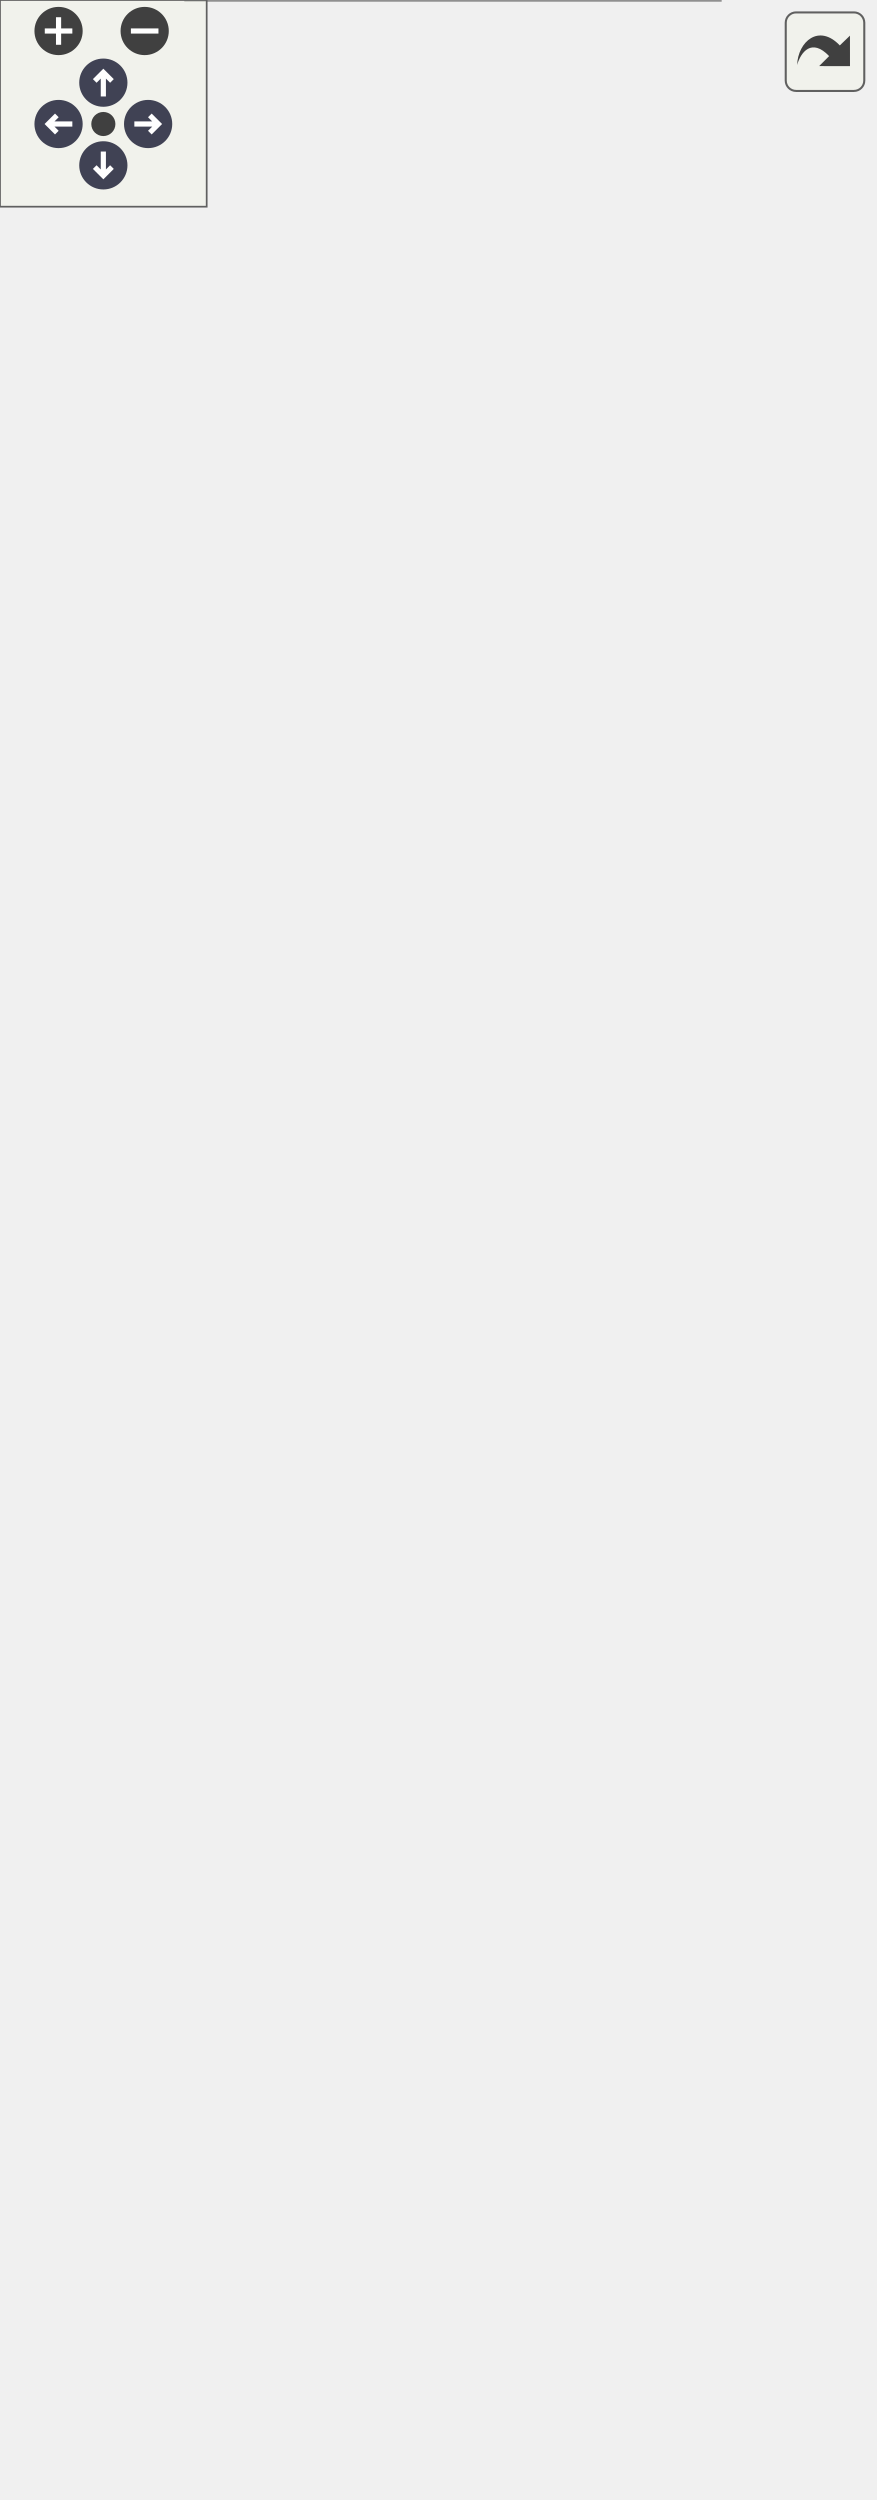
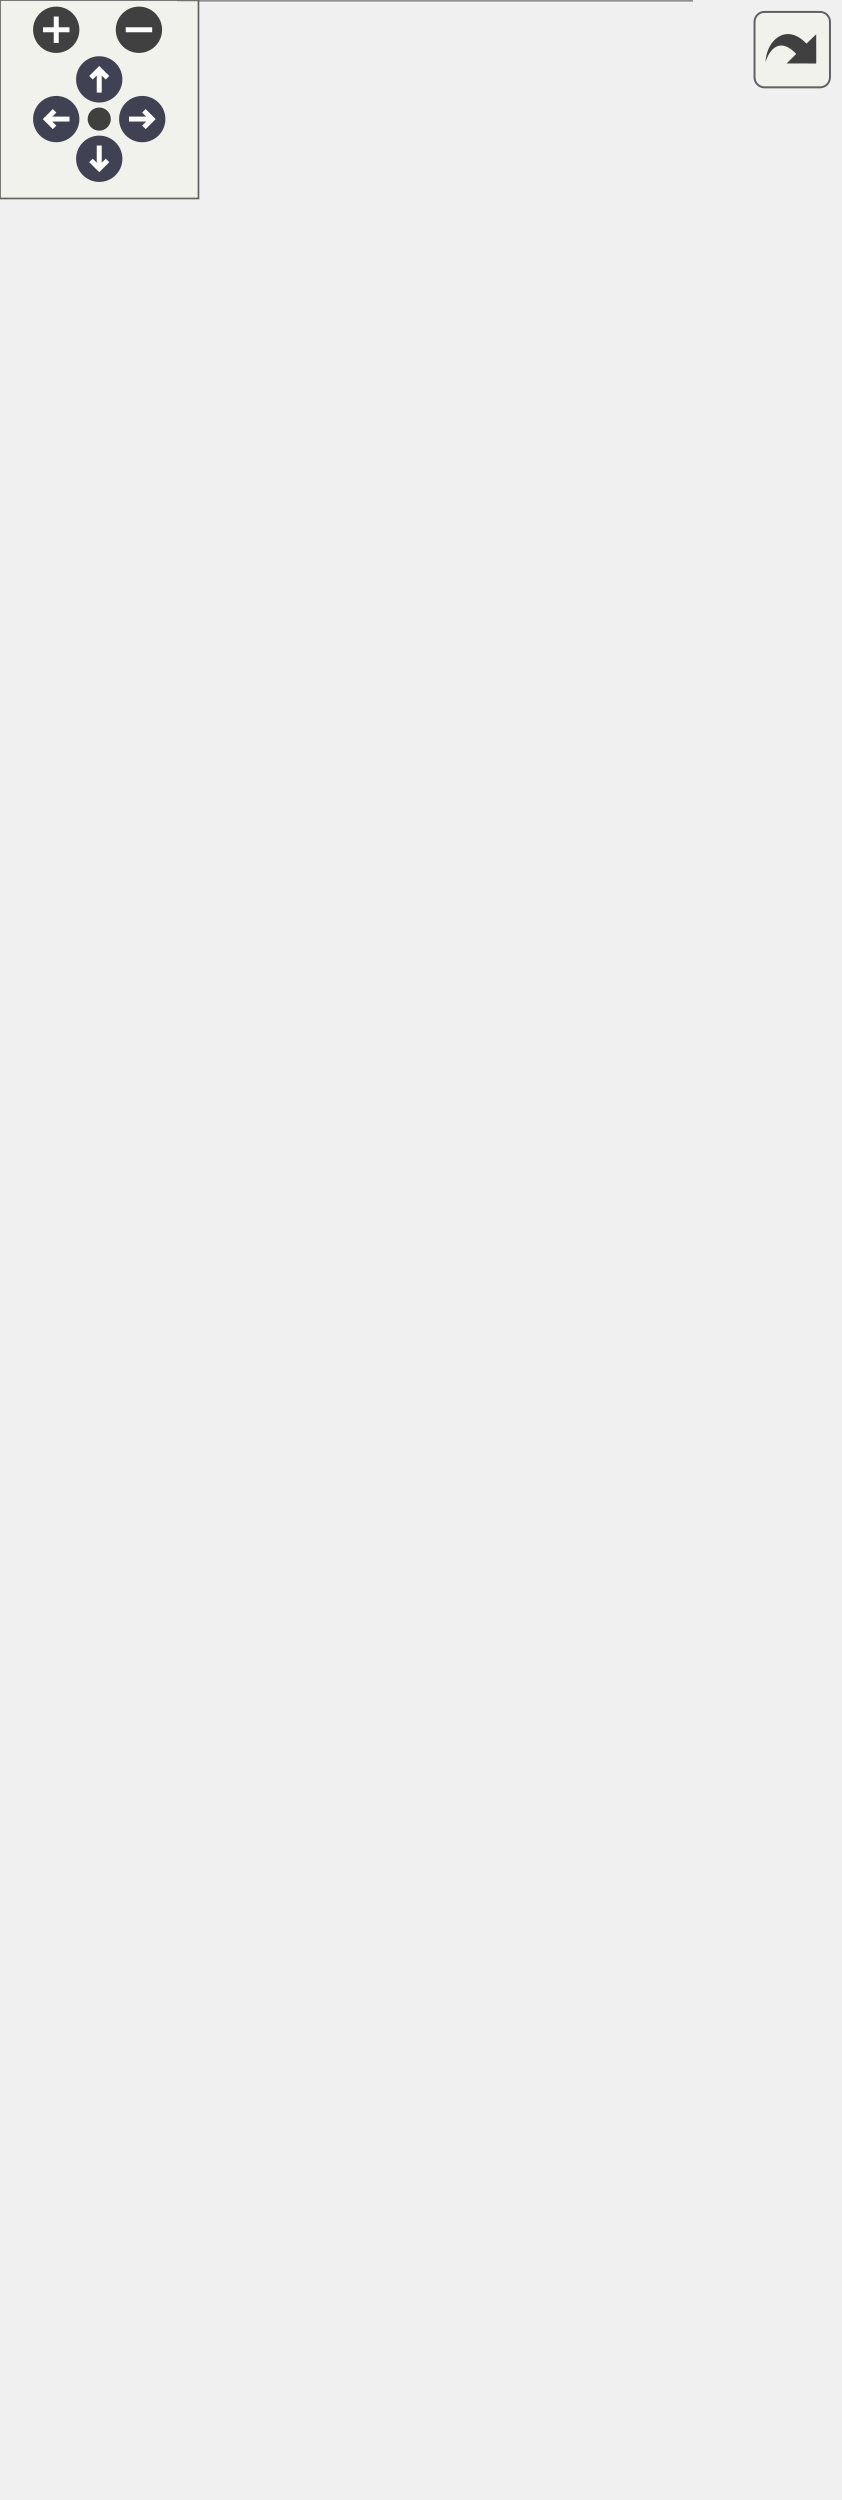
<svg xmlns="http://www.w3.org/2000/svg" xmlns:xlink="http://www.w3.org/1999/xlink" id="main" version="1.1" xml:space="preserve">
  <style type="text/css">
.node, .edge {opacity: 0.7;}
.node.selected, .edge.selected {opacity: 1;}
.edge:hover path { stroke: red; }
.edge:hover polygon { stroke: red; fill: red; }
</style>
  <defs>
    <circle id="rim" cx="0" cy="0" r="7" />
    <circle id="rim2" cx="0" cy="0" r="3.5" />
    <g id="zoomPlus">
      <use xlink:href="#rim" fill="#404040">
        <set attributeName="fill" to="#808080" begin="zoomplus.mouseover" end="zoomplus.mouseout" />
      </use>
      <path d="M-4,0h8M0,-4v8" fill="none" stroke="white" stroke-width="1.5" pointer-events="none" />
    </g>
    <g id="zoomMin">
      <use xlink:href="#rim" fill="#404040">
        <set attributeName="fill" to="#808080" begin="zoomminus.mouseover" end="zoomminus.mouseout" />
      </use>
      <path d="M-4,0h8" fill="none" stroke="white" stroke-width="1.5" pointer-events="none" />
    </g>
    <g id="arrowUp" transform="translate(30 24)">
      <use xlink:href="#rim" />
      <path pointer-events="none" fill="none" stroke="white" stroke-width="1.5" d="M0,-3.0v7 M-2.5,-0.5L0,-3.0L2.5,-0.5" />
    </g>
    <g id="arrowRight" transform="rotate(90) translate(36 -43)">
      <use xlink:href="#rim" />
      <path pointer-events="none" fill="none" stroke="white" stroke-width="1.5" d="M0,-3.0v7 M-2.5,-0.5L0,-3.0L2.5,-0.5" />
    </g>
    <g id="arrowDown" transform="rotate(180) translate(-30 -48)">
      <use xlink:href="#rim" />
      <path pointer-events="none" fill="none" stroke="white" stroke-width="1.5" d="M0,-3.0v7 M-2.5,-0.5L0,-3.0L2.5,-0.5" />
    </g>
    <g id="arrowLeft" transform="rotate(270) translate(-36 17)">
      <use xlink:href="#rim" />
      <path pointer-events="none" fill="none" stroke="white" stroke-width="1.5" d="M0,-3.0v7 M-2.5,-0.5L0,-3.0L2.5,-0.5" />
    </g>
    <g id="resetDef">
      <use xlink:href="#rim2" fill="#404040">
        <set attributeName="fill" to="#808080" begin="reset.mouseover" end="reset.mouseout" />
      </use>
    </g>
  </defs>
  <svg id="graph" class="graph">
    <g id="viewport">
      <g id="Node000001" class="node">
        <g id="a_Node000001">
          <a xlink:title=" ">
-             <polygon fill="#999999" stroke="transparent" points="209,-255 54,-255 54,0 209,0 209,-255" />
-             <text text-anchor="start" x="117" y="-242.5" font-family="Helvetica,sans-Serif" font-size="10.00">Graph</text>
-             <text text-anchor="start" x="58.5" y="-227.5" font-family="Helvetica,sans-Serif" font-size="10.00">#</text>
-             <text text-anchor="start" x="71.5" y="-227.5" font-family="Helvetica,sans-Serif" font-size="10.00">m_width</text>
-             <text text-anchor="start" x="58.5" y="-212.5" font-family="Helvetica,sans-Serif" font-size="10.00">#</text>
-             <text text-anchor="start" x="71.5" y="-212.5" font-family="Helvetica,sans-Serif" font-size="10.00">m_height</text>
+             <polygon fill="#999999" stroke="transparent" points="209,-285 54,-285 54,0 209,0 209,-285" />
+             <text text-anchor="start" x="117" y="-272.5" font-family="Helvetica,sans-Serif" font-size="10.00">Graph</text>
+             <text text-anchor="start" x="58.5" y="-257.5" font-family="Helvetica,sans-Serif" font-size="10.00">#</text>
+             <text text-anchor="start" x="71.5" y="-257.5" font-family="Helvetica,sans-Serif" font-size="10.00">m_width</text>
+             <text text-anchor="start" x="58.5" y="-242.5" font-family="Helvetica,sans-Serif" font-size="10.00">#</text>
+             <text text-anchor="start" x="71.5" y="-242.5" font-family="Helvetica,sans-Serif" font-size="10.00">m_height</text>
+             <text text-anchor="start" x="58.5" y="-227.5" font-family="Helvetica,sans-Serif" font-size="10.00">+</text>
+             <text text-anchor="start" x="71.5" y="-227.5" font-family="Helvetica,sans-Serif" font-size="10.00">Graph()</text>
+             <text text-anchor="start" x="58.5" y="-212.5" font-family="Helvetica,sans-Serif" font-size="10.00">+</text>
+             <text text-anchor="start" x="71.5" y="-212.5" font-family="Helvetica,sans-Serif" font-size="10.00">~Graph()</text>
            <text text-anchor="start" x="58.5" y="-197.5" font-family="Helvetica,sans-Serif" font-size="10.00">+</text>
-             <text text-anchor="start" x="71.5" y="-197.5" font-family="Helvetica,sans-Serif" font-size="10.00">Graph()</text>
+             <text text-anchor="start" x="71.5" y="-197.5" font-family="Helvetica,sans-Serif" font-size="10.00">add_edge()</text>
            <text text-anchor="start" x="58.5" y="-182.5" font-family="Helvetica,sans-Serif" font-size="10.00">+</text>
-             <text text-anchor="start" x="71.5" y="-182.5" font-family="Helvetica,sans-Serif" font-size="10.00">~Graph()</text>
+             <text text-anchor="start" x="71.5" y="-182.5" font-family="Helvetica,sans-Serif" font-size="10.00">merge_nodes()</text>
            <text text-anchor="start" x="58.5" y="-167.5" font-family="Helvetica,sans-Serif" font-size="10.00">+</text>
-             <text text-anchor="start" x="71.5" y="-167.5" font-family="Helvetica,sans-Serif" font-size="10.00">add_edge()</text>
+             <text text-anchor="start" x="71.5" y="-167.5" font-family="Helvetica,sans-Serif" font-size="10.00">clear_unconnected_nodes()</text>
            <text text-anchor="start" x="58.5" y="-152.5" font-family="Helvetica,sans-Serif" font-size="10.00">+</text>
-             <text text-anchor="start" x="71.5" y="-152.5" font-family="Helvetica,sans-Serif" font-size="10.00">merge_nodes()</text>
+             <text text-anchor="start" x="71.5" y="-152.5" font-family="Helvetica,sans-Serif" font-size="10.00">get_nodes()</text>
            <text text-anchor="start" x="58.5" y="-137.5" font-family="Helvetica,sans-Serif" font-size="10.00">+</text>
-             <text text-anchor="start" x="71.5" y="-137.5" font-family="Helvetica,sans-Serif" font-size="10.00">clear_unconnected_nodes()</text>
+             <text text-anchor="start" x="71.5" y="-137.5" font-family="Helvetica,sans-Serif" font-size="10.00">all_areas_bigger_than()</text>
            <text text-anchor="start" x="58.5" y="-122.5" font-family="Helvetica,sans-Serif" font-size="10.00">+</text>
-             <text text-anchor="start" x="71.5" y="-122.5" font-family="Helvetica,sans-Serif" font-size="10.00">get_nodes()</text>
+             <text text-anchor="start" x="71.5" y="-122.5" font-family="Helvetica,sans-Serif" font-size="10.00">size()</text>
            <text text-anchor="start" x="58.5" y="-107.5" font-family="Helvetica,sans-Serif" font-size="10.00">+</text>
-             <text text-anchor="start" x="71.5" y="-107.5" font-family="Helvetica,sans-Serif" font-size="10.00">all_areas_bigger_than()</text>
+             <text text-anchor="start" x="71.5" y="-107.5" font-family="Helvetica,sans-Serif" font-size="10.00">discover_edges()</text>
            <text text-anchor="start" x="58.5" y="-92.5" font-family="Helvetica,sans-Serif" font-size="10.00">+</text>
-             <text text-anchor="start" x="71.5" y="-92.5" font-family="Helvetica,sans-Serif" font-size="10.00">size()</text>
+             <text text-anchor="start" x="71.5" y="-92.5" font-family="Helvetica,sans-Serif" font-size="10.00">merge_small_area_nodes()</text>
            <text text-anchor="start" x="58.5" y="-77.5" font-family="Helvetica,sans-Serif" font-size="10.00">+</text>
-             <text text-anchor="start" x="71.5" y="-77.5" font-family="Helvetica,sans-Serif" font-size="10.00">discover_edges()</text>
-             <text text-anchor="start" x="58.5" y="-62.5" font-family="Helvetica,sans-Serif" font-size="10.00">+</text>
-             <text text-anchor="start" x="71.5" y="-62.5" font-family="Helvetica,sans-Serif" font-size="10.00">merge_small_area_nodes()</text>
-             <text text-anchor="start" x="58.5" y="-47.5" font-family="Helvetica,sans-Serif" font-size="10.00">+</text>
-             <text text-anchor="start" x="71.5" y="-47.5" font-family="Helvetica,sans-Serif" font-size="10.00">compute_contours()</text>
-             <text text-anchor="start" x="58.5" y="-32.5" font-family="Helvetica,sans-Serif" font-size="10.00">#</text>
-             <text text-anchor="start" x="71.5" y="-32.5" font-family="Helvetica,sans-Serif" font-size="10.00">hash_node_ids()</text>
-             <text text-anchor="start" x="58.5" y="-17.5" font-family="Helvetica,sans-Serif" font-size="10.00">#</text>
-             <text text-anchor="start" x="71.5" y="-17.5" font-family="Helvetica,sans-Serif" font-size="10.00">process_overlapping</text>
-             <text text-anchor="start" x="71.5" y="-6.5" font-family="Helvetica,sans-Serif" font-size="10.00">_edges()</text>
-             <polygon fill="#666666" stroke="#666666" points="54.5,-237.5 54.5,-237.5 209.5,-237.5 209.5,-237.5 54.5,-237.5" />
-             <polygon fill="#666666" stroke="#666666" points="54.5,-207.5 54.5,-207.5 69.5,-207.5 69.5,-207.5 54.5,-207.5" />
-             <polygon fill="#666666" stroke="#666666" points="69.5,-207.5 69.5,-207.5 209.5,-207.5 209.5,-207.5 69.5,-207.5" />
-             <polygon fill="none" stroke="#666666" points="54,0 54,-255 209,-255 209,0 54,0" />
+             <text text-anchor="start" x="71.5" y="-77.5" font-family="Helvetica,sans-Serif" font-size="10.00">compute_contours()</text>
+             <text text-anchor="start" x="58.5" y="-62.5" font-family="Helvetica,sans-Serif" font-size="10.00">#</text>
+             <text text-anchor="start" x="71.5" y="-62.5" font-family="Helvetica,sans-Serif" font-size="10.00">hash_node_ids()</text>
+             <text text-anchor="start" x="58.5" y="-47.5" font-family="Helvetica,sans-Serif" font-size="10.00">#</text>
+             <text text-anchor="start" x="71.5" y="-47.5" font-family="Helvetica,sans-Serif" font-size="10.00">process_overlapping</text>
+             <text text-anchor="start" x="71.5" y="-36.5" font-family="Helvetica,sans-Serif" font-size="10.00">_edges()</text>
+             <text text-anchor="start" x="58.5" y="-21.5" font-family="Helvetica,sans-Serif" font-size="10.00">#</text>
+             <text text-anchor="start" x="71.5" y="-21.5" font-family="Helvetica,sans-Serif" font-size="10.00">getPixel()</text>
+             <text text-anchor="start" x="58.5" y="-6.5" font-family="Helvetica,sans-Serif" font-size="10.00">#</text>
+             <text text-anchor="start" x="71.5" y="-6.5" font-family="Helvetica,sans-Serif" font-size="10.00">analyzeJunctions()</text>
+             <polygon fill="#666666" stroke="#666666" points="54.5,-267.5 54.5,-267.5 209.5,-267.5 209.5,-267.5 54.5,-267.5" />
+             <polygon fill="#666666" stroke="#666666" points="54.5,-237.5 54.5,-237.5 69.5,-237.5 69.5,-237.5 54.5,-237.5" />
+             <polygon fill="#666666" stroke="#666666" points="69.5,-237.5 69.5,-237.5 209.5,-237.5 209.5,-237.5 69.5,-237.5" />
+             <polygon fill="none" stroke="#666666" points="54,0 54,-285 209,-285 209,0 54,0" />
          </a>
        </g>
      </g>
      <g id="Node000002" class="node">
        <g id="a_Node000002">
          <a xlink:title=" ">
-             <polygon fill="white" stroke="transparent" points="127,-369.5 2,-369.5 2,-309.5 127,-309.5 127,-369.5" />
-             <text text-anchor="start" x="7.5" y="-357.5" font-family="Helvetica,sans-Serif" font-size="10.00">std::unique_ptr&lt; std</text>
-             <text text-anchor="start" x="7.5" y="-346.5" font-family="Helvetica,sans-Serif" font-size="10.00">::vector&lt; Node_ptr &gt; &gt;</text>
-             <text text-anchor="start" x="63" y="-331.5" font-family="Helvetica,sans-Serif" font-size="10.00"> </text>
-             <text text-anchor="start" x="17" y="-316.5" font-family="Helvetica,sans-Serif" font-size="10.00">+</text>
-             <text text-anchor="start" x="40.5" y="-316.5" font-family="Helvetica,sans-Serif" font-size="10.00">operator-&gt;()</text>
-             <polygon fill="#666666" stroke="#666666" points="2.5,-341.5 2.5,-341.5 127.5,-341.5 127.5,-341.5 2.5,-341.5" />
-             <polygon fill="#666666" stroke="#666666" points="2.5,-326.5 2.5,-326.5 127.5,-326.5 127.5,-326.5 2.5,-326.5" />
-             <polygon fill="none" stroke="#666666" points="2,-309.5 2,-369.5 127,-369.5 127,-309.5 2,-309.5" />
+             <polygon fill="white" stroke="transparent" points="127,-399.5 2,-399.5 2,-339.5 127,-339.5 127,-399.5" />
+             <text text-anchor="start" x="7.5" y="-387.5" font-family="Helvetica,sans-Serif" font-size="10.00">std::unique_ptr&lt; std</text>
+             <text text-anchor="start" x="7.5" y="-376.5" font-family="Helvetica,sans-Serif" font-size="10.00">::vector&lt; Node_ptr &gt; &gt;</text>
+             <text text-anchor="start" x="63" y="-361.5" font-family="Helvetica,sans-Serif" font-size="10.00"> </text>
+             <text text-anchor="start" x="17" y="-346.5" font-family="Helvetica,sans-Serif" font-size="10.00">+</text>
+             <text text-anchor="start" x="40.5" y="-346.5" font-family="Helvetica,sans-Serif" font-size="10.00">operator-&gt;()</text>
+             <polygon fill="#666666" stroke="#666666" points="2.5,-371.5 2.5,-371.5 127.5,-371.5 127.5,-371.5 2.5,-371.5" />
+             <polygon fill="#666666" stroke="#666666" points="2.5,-356.5 2.5,-356.5 127.5,-356.5 127.5,-356.5 2.5,-356.5" />
+             <polygon fill="none" stroke="#666666" points="2,-339.5 2,-399.5 127,-399.5 127,-339.5 2,-339.5" />
          </a>
        </g>
      </g>
      <g id="edge1_Node000001_Node000002" class="edge">
        <g id="a_edge1_Node000001_Node000002">
          <a xlink:title=" ">
-             <path fill="none" stroke="#63b8ff" d="M73.82,-309.3C77.61,-297.42 82.28,-282.77 87.32,-266.99" />
-             <polygon fill="none" stroke="#63b8ff" points="87.39,-266.76 85.4,-259.82 91.04,-255.32 93.02,-262.26 87.39,-266.76" />
-           </a>
-         </g>
-         <text text-anchor="middle" x="112.5" y="-276" font-family="Helvetica,sans-Serif" font-size="10.00" fill="grey"> #m_nodes</text>
+             <path fill="none" stroke="#63b8ff" d="M73.26,-339.09C76.77,-327.3 81.1,-312.75 85.8,-296.97" />
+             <polygon fill="none" stroke="#63b8ff" points="85.86,-296.77 83.74,-289.88 89.28,-285.27 91.4,-292.16 85.86,-296.77" />
+           </a>
+         </g>
+         <text text-anchor="middle" x="110.5" y="-306" font-family="Helvetica,sans-Serif" font-size="10.00" fill="grey"> #m_nodes</text>
      </g>
      <g id="Node000003" class="node">
        <g id="a_Node000003">
          <a xlink:title=" ">
-             <polygon fill="white" stroke="transparent" points="129,-473 0,-473 0,-424 129,-424 129,-473" />
-             <text text-anchor="start" x="5.5" y="-460.5" font-family="Helvetica,sans-Serif" font-size="10.00">std::vector&lt; Node_ptr &gt;</text>
-             <text text-anchor="start" x="63" y="-445.5" font-family="Helvetica,sans-Serif" font-size="10.00"> </text>
-             <text text-anchor="start" x="63" y="-430.5" font-family="Helvetica,sans-Serif" font-size="10.00"> </text>
-             <polygon fill="#666666" stroke="#666666" points="0.5,-455.5 0.5,-455.5 129.5,-455.5 129.5,-455.5 0.5,-455.5" />
-             <polygon fill="#666666" stroke="#666666" points="0.5,-440.5 0.5,-440.5 129.5,-440.5 129.5,-440.5 0.5,-440.5" />
-             <polygon fill="none" stroke="#666666" points="0,-424 0,-473 129,-473 129,-424 0,-424" />
+             <polygon fill="white" stroke="transparent" points="129,-503 0,-503 0,-454 129,-454 129,-503" />
+             <text text-anchor="start" x="5.5" y="-490.5" font-family="Helvetica,sans-Serif" font-size="10.00">std::vector&lt; Node_ptr &gt;</text>
+             <text text-anchor="start" x="63" y="-475.5" font-family="Helvetica,sans-Serif" font-size="10.00"> </text>
+             <text text-anchor="start" x="63" y="-460.5" font-family="Helvetica,sans-Serif" font-size="10.00"> </text>
+             <polygon fill="#666666" stroke="#666666" points="0.5,-485.5 0.5,-485.5 129.5,-485.5 129.5,-485.5 0.5,-485.5" />
+             <polygon fill="#666666" stroke="#666666" points="0.5,-470.5 0.5,-470.5 129.5,-470.5 129.5,-470.5 0.5,-470.5" />
+             <polygon fill="none" stroke="#666666" points="0,-454 0,-503 129,-503 129,-454 0,-454" />
          </a>
        </g>
      </g>
      <g id="edge2_Node000002_Node000003" class="edge">
        <g id="a_edge2_Node000002_Node000003">
          <a xlink:title=" ">
-             <path fill="none" stroke="#63b8ff" d="M64.5,-423.75C64.5,-411.37 64.5,-395.87 64.5,-381.62" />
-             <polygon fill="none" stroke="#63b8ff" points="64.5,-381.52 60.5,-375.52 64.5,-369.52 68.5,-375.52 64.5,-381.52" />
-           </a>
-         </g>
-         <text text-anchor="middle" x="77" y="-398" font-family="Helvetica,sans-Serif" font-size="10.00" fill="grey"> +ptr</text>
+             <path fill="none" stroke="#63b8ff" d="M64.5,-453.75C64.5,-441.37 64.5,-425.87 64.5,-411.62" />
+             <polygon fill="none" stroke="#63b8ff" points="64.5,-411.52 60.5,-405.52 64.5,-399.52 68.5,-405.52 64.5,-411.52" />
+           </a>
+         </g>
+         <text text-anchor="middle" x="77" y="-428" font-family="Helvetica,sans-Serif" font-size="10.00" fill="grey"> +ptr</text>
      </g>
      <g id="Node000004" class="node">
        <g id="a_Node000004">
          <a xlink:title=" ">
-             <polygon fill="white" stroke="transparent" points="120.5,-569 8.5,-569 8.5,-520 120.5,-520 120.5,-569" />
-             <text text-anchor="start" x="13.5" y="-556.5" font-family="Helvetica,sans-Serif" font-size="10.00">std::shared_ptr&lt; T &gt;</text>
-             <text text-anchor="start" x="62.5" y="-541.5" font-family="Helvetica,sans-Serif" font-size="10.00"> </text>
-             <text text-anchor="start" x="20" y="-526.5" font-family="Helvetica,sans-Serif" font-size="10.00">+</text>
-             <text text-anchor="start" x="40.5" y="-526.5" font-family="Helvetica,sans-Serif" font-size="10.00">operator-&gt;()</text>
-             <polygon fill="#666666" stroke="#666666" points="8.5,-551.5 8.5,-551.5 120.5,-551.5 120.5,-551.5 8.5,-551.5" />
-             <polygon fill="#666666" stroke="#666666" points="8.5,-536.5 8.5,-536.5 120.5,-536.5 120.5,-536.5 8.5,-536.5" />
-             <polygon fill="none" stroke="#666666" points="8.5,-520 8.5,-569 120.5,-569 120.5,-520 8.5,-520" />
+             <polygon fill="white" stroke="transparent" points="120.5,-599 8.5,-599 8.5,-550 120.5,-550 120.5,-599" />
+             <text text-anchor="start" x="13.5" y="-586.5" font-family="Helvetica,sans-Serif" font-size="10.00">std::shared_ptr&lt; T &gt;</text>
+             <text text-anchor="start" x="62.5" y="-571.5" font-family="Helvetica,sans-Serif" font-size="10.00"> </text>
+             <text text-anchor="start" x="20" y="-556.5" font-family="Helvetica,sans-Serif" font-size="10.00">+</text>
+             <text text-anchor="start" x="40.5" y="-556.5" font-family="Helvetica,sans-Serif" font-size="10.00">operator-&gt;()</text>
+             <polygon fill="#666666" stroke="#666666" points="8.5,-581.5 8.5,-581.5 120.5,-581.5 120.5,-581.5 8.5,-581.5" />
+             <polygon fill="#666666" stroke="#666666" points="8.5,-566.5 8.5,-566.5 120.5,-566.5 120.5,-566.5 8.5,-566.5" />
+             <polygon fill="none" stroke="#666666" points="8.5,-550 8.5,-599 120.5,-599 120.5,-550 8.5,-550" />
          </a>
        </g>
      </g>
      <g id="edge3_Node000003_Node000004" class="edge">
        <g id="a_edge3_Node000003_Node000004">
          <a xlink:title=" ">
-             <path fill="none" stroke="#63b8ff" d="M64.5,-519.78C64.5,-509.32 64.5,-496.79 64.5,-485.23" />
-             <polygon fill="none" stroke="#63b8ff" points="64.5,-485.21 60.5,-479.21 64.5,-473.21 68.5,-479.21 64.5,-485.21" />
-           </a>
-         </g>
-         <text text-anchor="middle" x="93.5" y="-494" font-family="Helvetica,sans-Serif" font-size="10.00" fill="grey"> +elements</text>
+             <path fill="none" stroke="#63b8ff" d="M64.5,-549.78C64.5,-539.32 64.5,-526.79 64.5,-515.23" />
+             <polygon fill="none" stroke="#63b8ff" points="64.5,-515.21 60.5,-509.21 64.5,-503.21 68.5,-509.21 64.5,-515.21" />
+           </a>
+         </g>
+         <text text-anchor="middle" x="93.5" y="-524" font-family="Helvetica,sans-Serif" font-size="10.00" fill="grey"> +elements</text>
      </g>
      <g id="Node000005" class="node">
        <g id="a_Node000005">
          <a xlink:title=" ">
-             <polygon fill="white" stroke="transparent" points="73,-665 56,-665 56,-616 73,-616 73,-665" />
-             <text text-anchor="start" x="61.5" y="-652.5" font-family="Helvetica,sans-Serif" font-size="10.00">T</text>
-             <text text-anchor="start" x="63" y="-637.5" font-family="Helvetica,sans-Serif" font-size="10.00"> </text>
-             <text text-anchor="start" x="63" y="-622.5" font-family="Helvetica,sans-Serif" font-size="10.00"> </text>
-             <polygon fill="#bfbfbf" stroke="#bfbfbf" points="56.5,-647.5 56.5,-647.5 73.5,-647.5 73.5,-647.5 56.5,-647.5" />
-             <polygon fill="#bfbfbf" stroke="#bfbfbf" points="56.5,-632.5 56.5,-632.5 73.5,-632.5 73.5,-632.5 56.5,-632.5" />
-             <polygon fill="none" stroke="#bfbfbf" points="56,-616 56,-665 73,-665 73,-616 56,-616" />
+             <polygon fill="white" stroke="transparent" points="73,-695 56,-695 56,-646 73,-646 73,-695" />
+             <text text-anchor="start" x="61.5" y="-682.5" font-family="Helvetica,sans-Serif" font-size="10.00">T</text>
+             <text text-anchor="start" x="63" y="-667.5" font-family="Helvetica,sans-Serif" font-size="10.00"> </text>
+             <text text-anchor="start" x="63" y="-652.5" font-family="Helvetica,sans-Serif" font-size="10.00"> </text>
+             <polygon fill="#bfbfbf" stroke="#bfbfbf" points="56.5,-677.5 56.5,-677.5 73.5,-677.5 73.5,-677.5 56.5,-677.5" />
+             <polygon fill="#bfbfbf" stroke="#bfbfbf" points="56.5,-662.5 56.5,-662.5 73.5,-662.5 73.5,-662.5 56.5,-662.5" />
+             <polygon fill="none" stroke="#bfbfbf" points="56,-646 56,-695 73,-695 73,-646 56,-646" />
          </a>
        </g>
      </g>
      <g id="edge4_Node000004_Node000005" class="edge">
        <g id="a_edge4_Node000004_Node000005">
          <a xlink:title=" ">
-             <path fill="none" stroke="#63b8ff" d="M64.5,-615.78C64.5,-605.32 64.5,-592.79 64.5,-581.23" />
-             <polygon fill="none" stroke="#63b8ff" points="64.5,-581.21 60.5,-575.21 64.5,-569.21 68.5,-575.21 64.5,-581.21" />
-           </a>
-         </g>
-         <text text-anchor="middle" x="77" y="-590" font-family="Helvetica,sans-Serif" font-size="10.00" fill="grey"> +ptr</text>
+             <path fill="none" stroke="#63b8ff" d="M64.5,-645.78C64.5,-635.32 64.5,-622.79 64.5,-611.23" />
+             <polygon fill="none" stroke="#63b8ff" points="64.5,-611.21 60.5,-605.21 64.5,-599.21 68.5,-605.21 64.5,-611.21" />
+           </a>
+         </g>
+         <text text-anchor="middle" x="77" y="-620" font-family="Helvetica,sans-Serif" font-size="10.00" fill="grey"> +ptr</text>
      </g>
      <g id="Node000006" class="node">
        <g id="a_Node000006">
          <a xlink:title=" ">
-             <polygon fill="white" stroke="transparent" points="253.5,-377 145.5,-377 145.5,-302 253.5,-302 253.5,-377" />
-             <text text-anchor="start" x="150.5" y="-364.5" font-family="Helvetica,sans-Serif" font-size="10.00">std::unordered_map</text>
-             <text text-anchor="start" x="151" y="-353.5" font-family="Helvetica,sans-Serif" font-size="10.00">&lt; int32_t, int32_t &gt;</text>
-             <text text-anchor="start" x="159.5" y="-338.5" font-family="Helvetica,sans-Serif" font-size="10.00">+</text>
-             <text text-anchor="start" x="182.5" y="-338.5" font-family="Helvetica,sans-Serif" font-size="10.00">keys</text>
-             <text text-anchor="start" x="159.5" y="-323.5" font-family="Helvetica,sans-Serif" font-size="10.00">+</text>
-             <text text-anchor="start" x="182.5" y="-323.5" font-family="Helvetica,sans-Serif" font-size="10.00">elements</text>
-             <text text-anchor="start" x="197.5" y="-308.5" font-family="Helvetica,sans-Serif" font-size="10.00"> </text>
-             <polygon fill="#666666" stroke="#666666" points="145.5,-348.5 145.5,-348.5 253.5,-348.5 253.5,-348.5 145.5,-348.5" />
-             <polygon fill="#666666" stroke="#666666" points="145.5,-318.5 145.5,-318.5 180.5,-318.5 180.5,-318.5 145.5,-318.5" />
-             <polygon fill="#666666" stroke="#666666" points="180.5,-318.5 180.5,-318.5 253.5,-318.5 253.5,-318.5 180.5,-318.5" />
-             <polygon fill="none" stroke="#666666" points="145.5,-302 145.5,-377 253.5,-377 253.5,-302 145.5,-302" />
+             <polygon fill="white" stroke="transparent" points="253.5,-407 145.5,-407 145.5,-332 253.5,-332 253.5,-407" />
+             <text text-anchor="start" x="150.5" y="-394.5" font-family="Helvetica,sans-Serif" font-size="10.00">std::unordered_map</text>
+             <text text-anchor="start" x="151" y="-383.5" font-family="Helvetica,sans-Serif" font-size="10.00">&lt; int32_t, int32_t &gt;</text>
+             <text text-anchor="start" x="159.5" y="-368.5" font-family="Helvetica,sans-Serif" font-size="10.00">+</text>
+             <text text-anchor="start" x="182.5" y="-368.5" font-family="Helvetica,sans-Serif" font-size="10.00">keys</text>
+             <text text-anchor="start" x="159.5" y="-353.5" font-family="Helvetica,sans-Serif" font-size="10.00">+</text>
+             <text text-anchor="start" x="182.5" y="-353.5" font-family="Helvetica,sans-Serif" font-size="10.00">elements</text>
+             <text text-anchor="start" x="197.5" y="-338.5" font-family="Helvetica,sans-Serif" font-size="10.00"> </text>
+             <polygon fill="#666666" stroke="#666666" points="145.5,-378.5 145.5,-378.5 253.5,-378.5 253.5,-378.5 145.5,-378.5" />
+             <polygon fill="#666666" stroke="#666666" points="145.5,-348.5 145.5,-348.5 180.5,-348.5 180.5,-348.5 145.5,-348.5" />
+             <polygon fill="#666666" stroke="#666666" points="180.5,-348.5 180.5,-348.5 253.5,-348.5 253.5,-348.5 180.5,-348.5" />
+             <polygon fill="none" stroke="#666666" points="145.5,-332 145.5,-407 253.5,-407 253.5,-332 145.5,-332" />
          </a>
        </g>
      </g>
      <g id="edge5_Node000001_Node000006" class="edge">
        <g id="a_edge5_Node000001_Node000006">
          <a xlink:title=" ">
-             <path fill="none" stroke="#63b8ff" d="M187.66,-301.92C184.3,-291.57 180.45,-279.66 176.35,-267.02" />
-             <polygon fill="none" stroke="#63b8ff" points="176.23,-266.65 170.58,-262.17 172.54,-255.23 178.19,-259.71 176.23,-266.65" />
-           </a>
-         </g>
-         <text text-anchor="middle" x="215.5" y="-276" font-family="Helvetica,sans-Serif" font-size="10.00" fill="grey"> #m_node_ids</text>
+             <path fill="none" stroke="#63b8ff" d="M188.42,-331.85C185.31,-321.55 181.72,-309.67 177.89,-296.98" />
+             <polygon fill="none" stroke="#63b8ff" points="177.77,-296.61 172.21,-292.02 174.3,-285.12 179.87,-289.71 177.77,-296.61" />
+           </a>
+         </g>
+         <text text-anchor="middle" x="215.5" y="-306" font-family="Helvetica,sans-Serif" font-size="10.00" fill="grey"> #m_node_ids</text>
      </g>
    </g>
  </svg>
  <g id="navigator" transform="translate(0 0)" fill="#404254">
    <rect fill="#f2f5e9" fill-opacity="0.5" stroke="#606060" stroke-width=".5" x="0" y="0" width="60" height="60" />
    <use id="zoomplus" xlink:href="#zoomPlus" x="17" y="9" />
    <use id="zoomminus" xlink:href="#zoomMin" x="42" y="9" />
    <use id="reset" xlink:href="#resetDef" x="30" y="36" />
    <use id="arrowup" xlink:href="#arrowUp" x="0" y="0" />
    <use id="arrowright" xlink:href="#arrowRight" x="0" y="0" />
    <use id="arrowdown" xlink:href="#arrowDown" x="0" y="0" />
    <use id="arrowleft" xlink:href="#arrowLeft" x="0" y="0" />
  </g>
  <svg viewBox="0 0 15 15" width="100%" height="30px" preserveAspectRatio="xMaxYMin meet">
    <g id="arrow_out" transform="scale(0.3 0.3)">
      <a xlink:href="classGraph__coll__graph_org.svg" target="_base">
        <rect id="button" ry="5" rx="5" y="6" x="6" height="38" width="38" fill="#f2f5e9" fill-opacity="0.5" stroke="#606060" stroke-width="1.0" />
        <path id="arrow" d="M 11.5,31.437 C 11.94,20.098 22.043,11.323 32.159,21.979 L 37.069,17.246 C 37.069,17.246 37.088,32 37.088,32 L 22.16,31.978 C 22.16,31.978 26.998,27.14 26.998,27.14 C 18.529,18.264 13.292,25.23 11.5,31.437 z" style="fill:#404040;" />
      </a>
    </g>
  </svg>
  <style type="text/css">

[data-mouse-over-selected='false'] { opacity: 0.7; }
[data-mouse-over-selected='true']  { opacity: 1.0; }

</style>
</svg>
